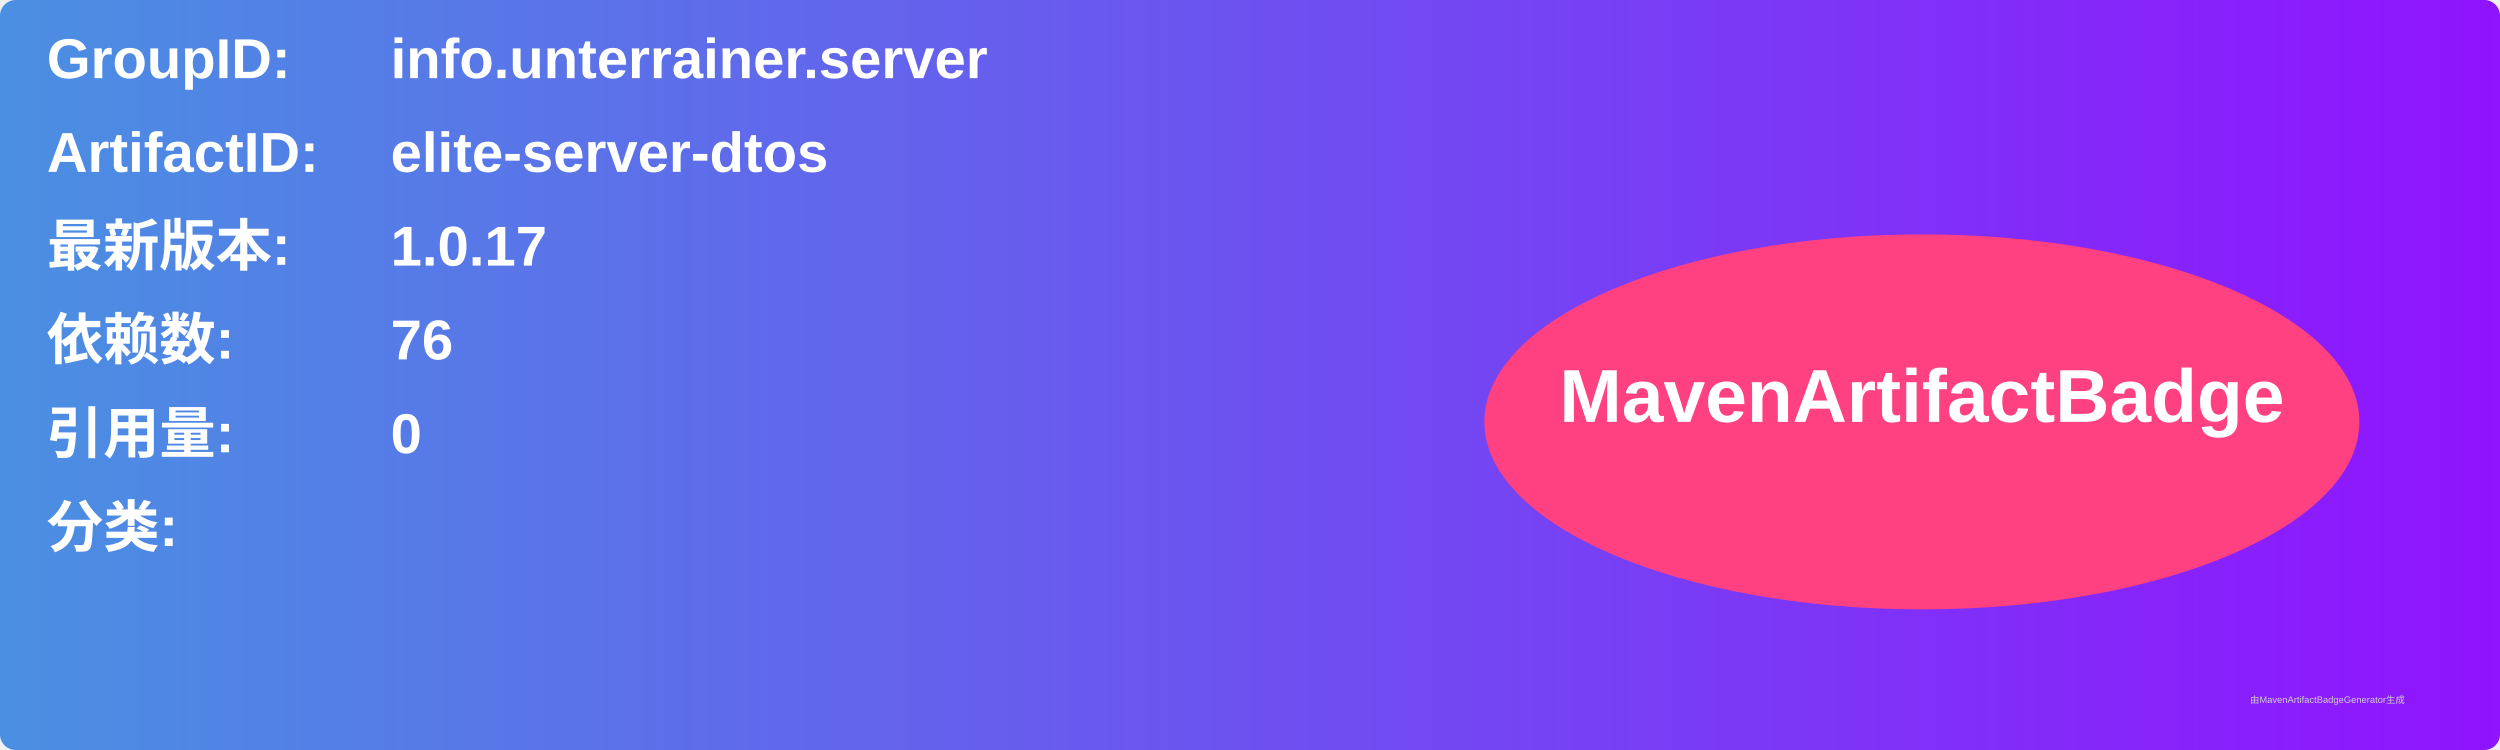
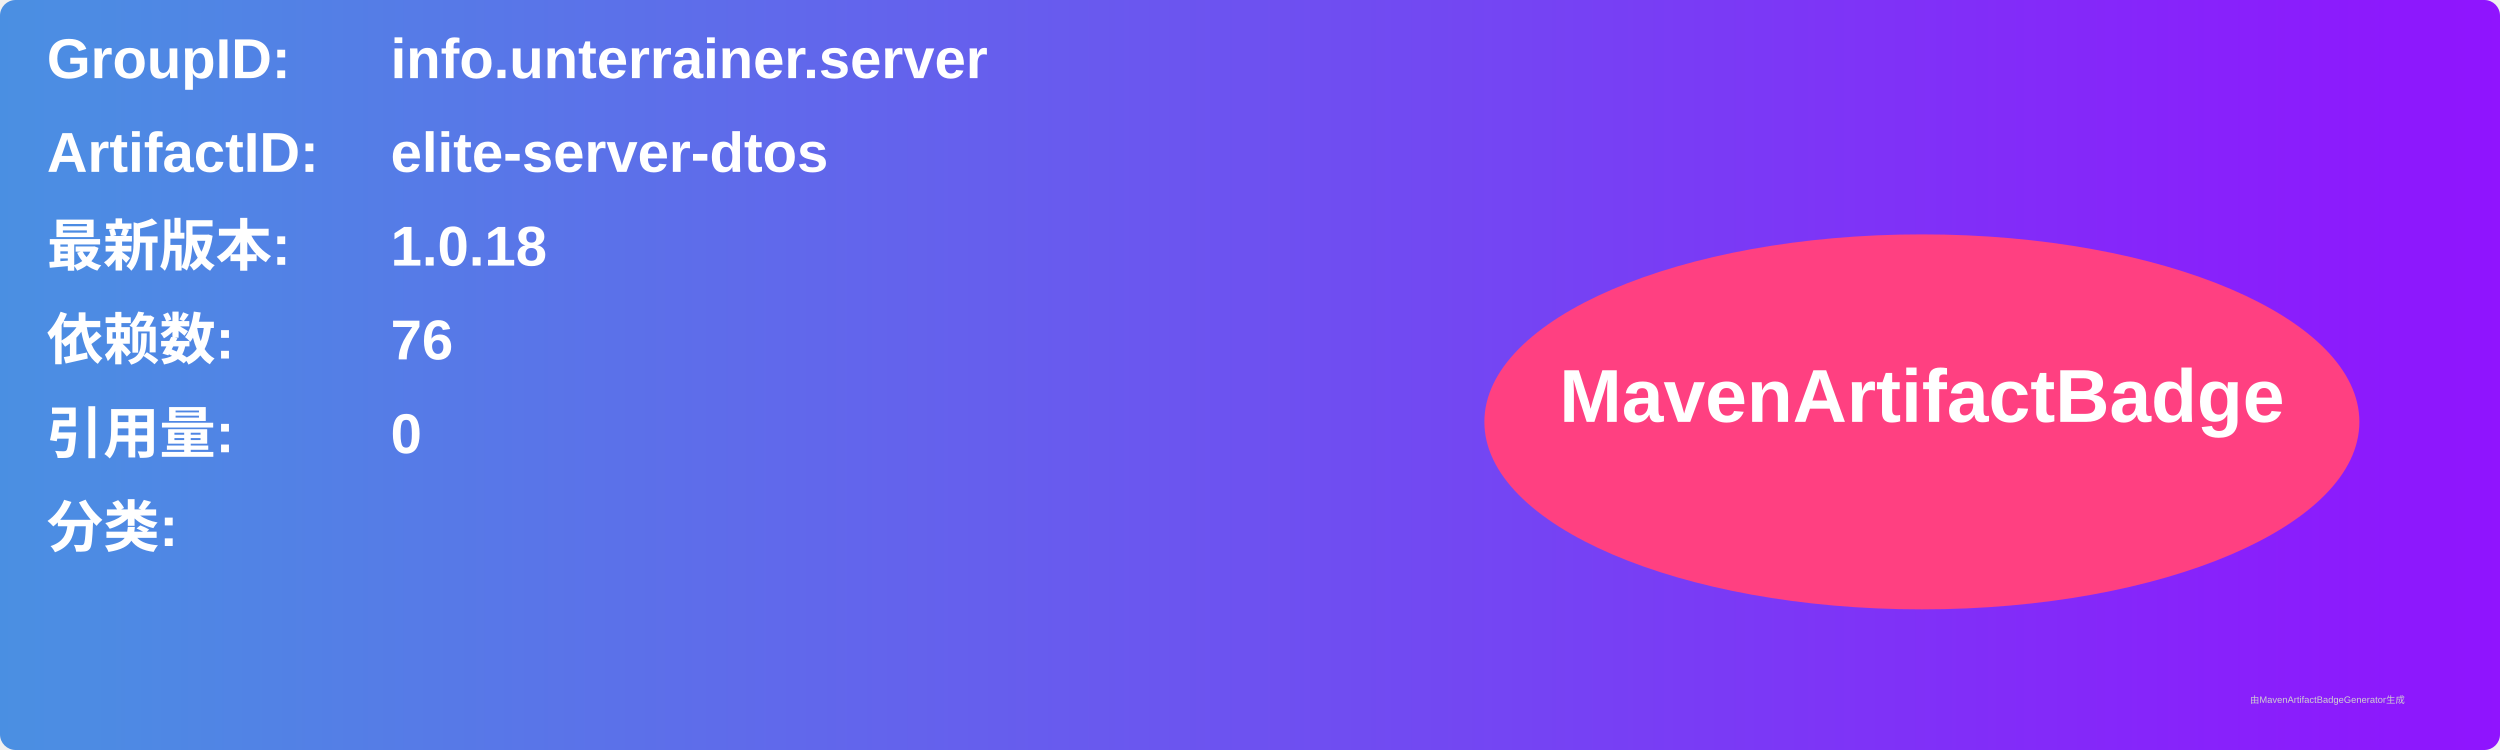
<svg xmlns="http://www.w3.org/2000/svg" width="800" height="240" viewBox="0 0 800 240">
  <linearGradient id="grad" x1="0%" y1="0%" x2="100%" y2="0%">
    <stop offset="0%" stop-color="#4a90e2" />
    <stop offset="100%" stop-color="#9013fe" />
  </linearGradient>
  <rect width="100%" height="100%" rx="5" ry="5" fill="url(#grad)" />
  <g transform="translate(15, 15)">
    <text x="0" y="10" font-family="Arial" font-size="18" fill="white" font-weight="bold" width="260">GroupID:</text>
    <text x="110" y="10" font-family="Arial" font-size="18" fill="white" font-weight="bold" width="460">info.unterrainer.server</text>
    <text x="0" y="40" font-family="Arial" font-size="18" fill="white" font-weight="bold" width="260">ArtifactID:</text>
    <text x="110" y="40" font-family="Arial" font-size="18" fill="white" font-weight="bold" width="460">elite-server-dtos</text>
    <text x="0" y="70" font-family="Arial" font-size="18" fill="white" font-weight="bold">最新版本:</text>
    <text x="110" y="70" font-family="Arial" font-size="18" fill="white" font-weight="bold">
-       <tspan font-weight="bold">1.0.17</tspan>
+       <tspan font-weight="bold">1.0.18</tspan>
    </text>
    <text x="0" y="100" font-family="Arial" font-size="18" fill="white" font-weight="bold">依赖数: </text>
    <text x="110" y="100" font-family="Arial" font-size="18" fill="white">
      <tspan font-weight="bold">76</tspan>
    </text>
    <text x="0" y="130" font-family="Arial" font-size="18" fill="white" font-weight="bold">引用量: </text>
    <text x="110" y="130" font-family="Arial" font-size="18" fill="white">
      <tspan font-weight="bold">0</tspan>
    </text>
    <text x="0" y="160" font-family="Arial" font-size="18" fill="white" font-weight="bold">分类:</text>
    <text x="10" y="190" font-family="Arial" font-size="10" fill="white">
      <tspan font-weight="bold" />
    </text>
    <ellipse cx="600" cy="120" rx="140" ry="60" fill="#ff4081" />
    <text x="600" y="120" text-anchor="middle" font-family="Arial" font-size="24" fill="white" font-weight="bold">MavenArtifactBadge</text>
  </g>
  <text x="720" y="225" font-family="Arial" font-size="3" fill="#d0d0d0">由MavenArtifactBadgeGenerator生成</text>
</svg>
